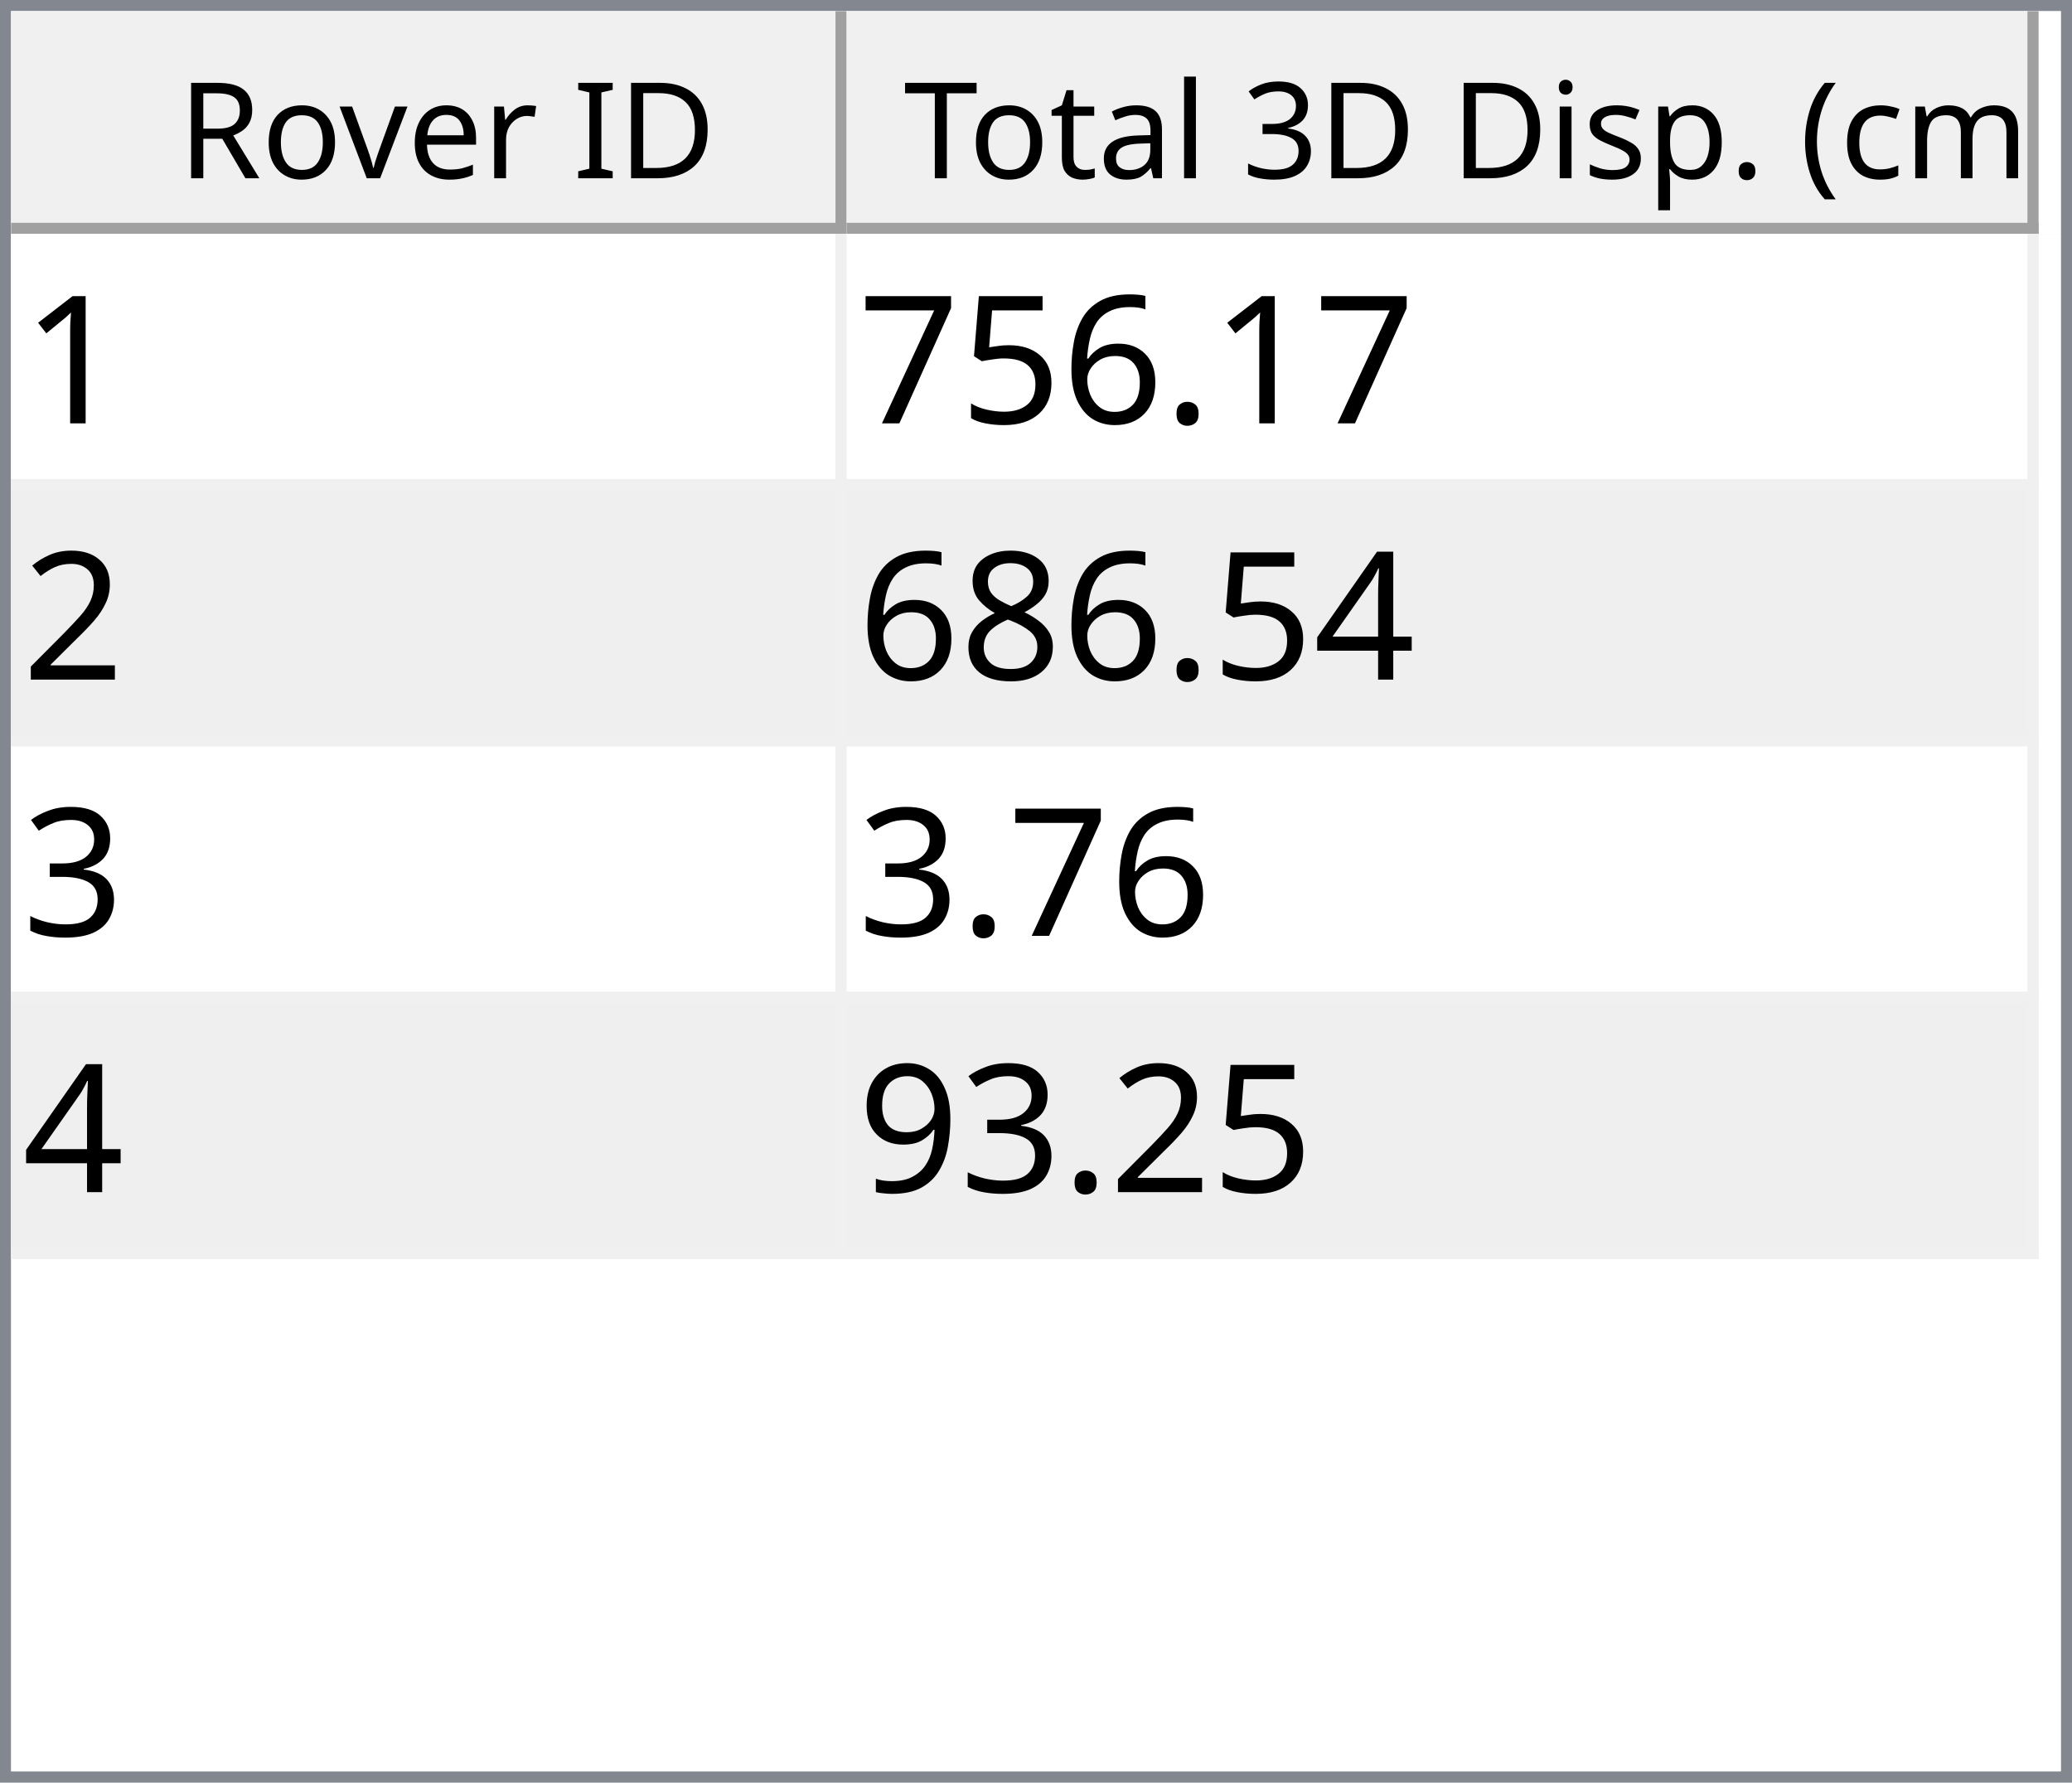
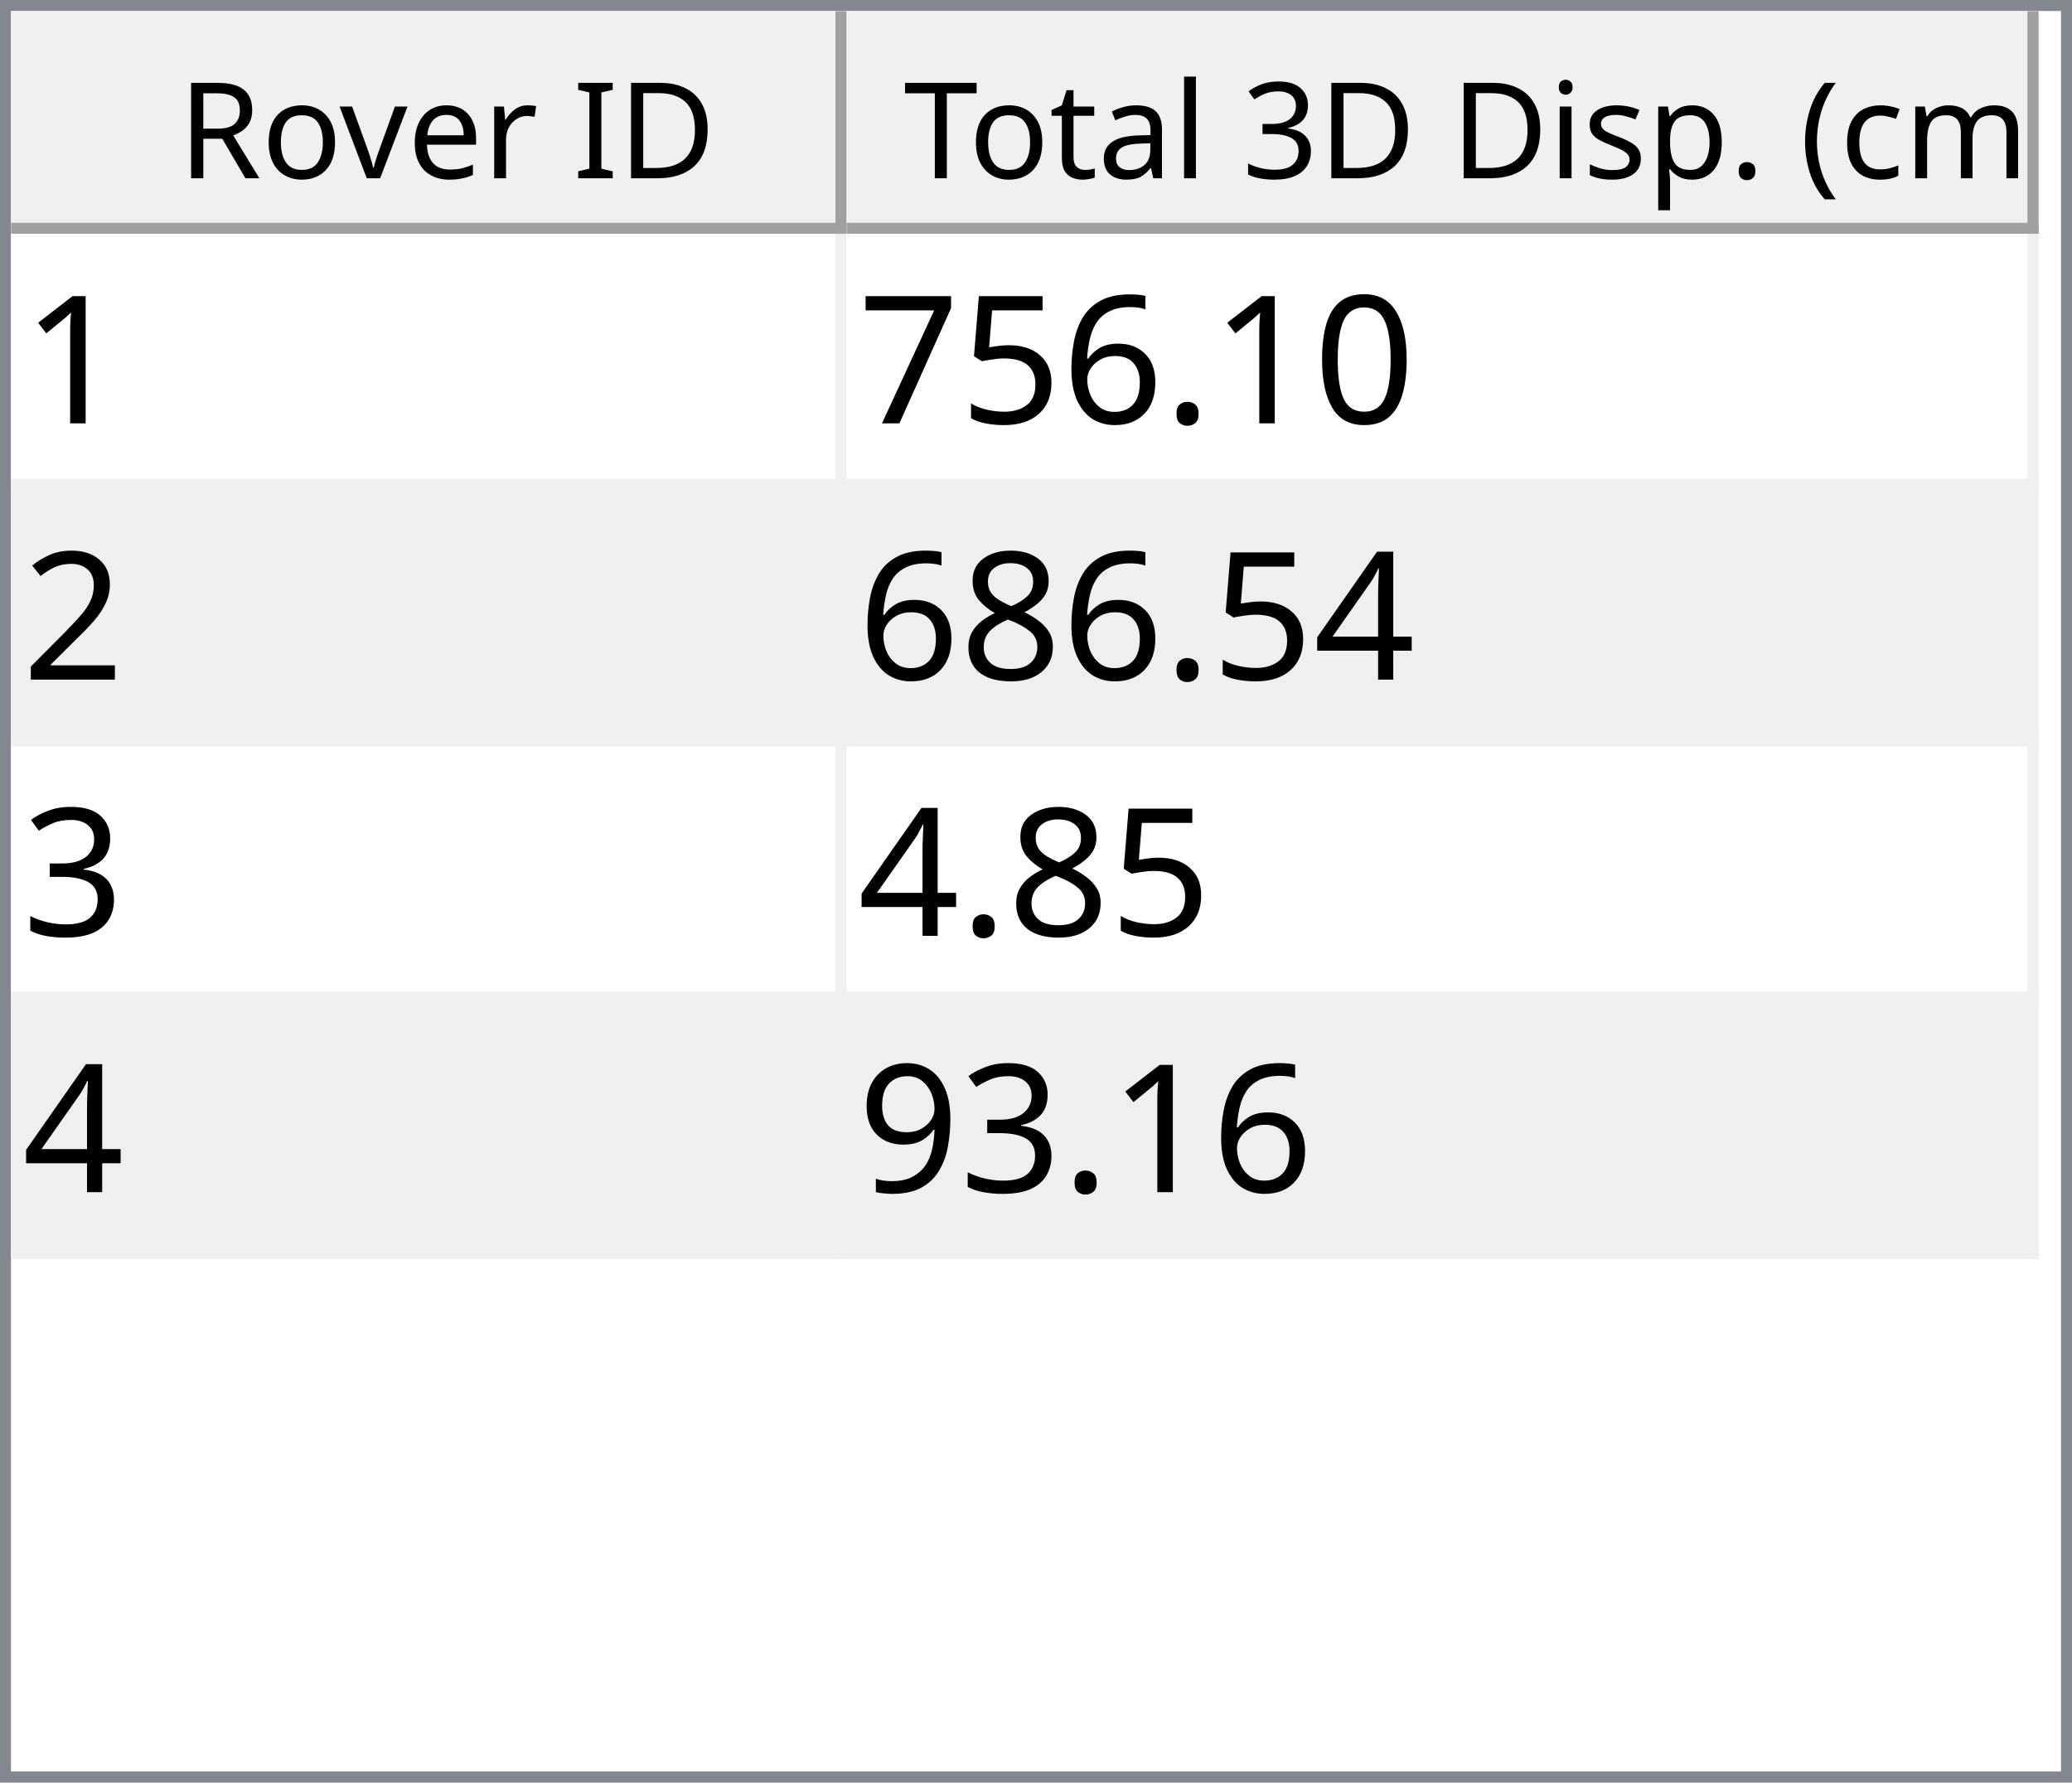
<svg xmlns="http://www.w3.org/2000/svg" style="fill-opacity:1; color-rendering:auto; color-interpolation:auto; text-rendering:auto; stroke:black; stroke-linecap:square; stroke-miterlimit:10; shape-rendering:auto; stroke-opacity:1; fill:black; stroke-dasharray:none; font-weight:normal; stroke-width:1; font-family:'Dialog'; font-style:normal; stroke-linejoin:miter; font-size:12px; stroke-dashoffset:0; image-rendering:auto;" width="186" height="160">
  <defs id="genericDefs" />
  <g>
    <defs id="defs1">
      <clipPath clipPathUnits="userSpaceOnUse" id="clipPath1">
        <path d="M0 0 L186 0 L186 160 L0 160 L0 0 Z" />
      </clipPath>
      <clipPath clipPathUnits="userSpaceOnUse" id="clipPath2">
        <path d="M0 0 L0 160 L186 160 L186 0 Z" />
      </clipPath>
      <clipPath clipPathUnits="userSpaceOnUse" id="clipPath3">
        <path d="M0 0 L0 20 L184 20 L184 0 Z" />
      </clipPath>
      <clipPath clipPathUnits="userSpaceOnUse" id="clipPath4">
        <path d="M0 0 L0 20 L75 20 L75 0 Z" />
      </clipPath>
      <clipPath clipPathUnits="userSpaceOnUse" id="clipPath5">
        <path d="M1 1 L1 19 L74 19 L74 1 Z" />
      </clipPath>
      <clipPath clipPathUnits="userSpaceOnUse" id="clipPath6">
        <path d="M0 0 L0 18 L73 18 L73 0 Z" />
      </clipPath>
      <clipPath clipPathUnits="userSpaceOnUse" id="clipPath7">
        <path d="M-0.5 -0.5 L-0.5 19.5 L74.5 19.5 L74.5 -0.5 Z" />
      </clipPath>
      <clipPath clipPathUnits="userSpaceOnUse" id="clipPath8">
        <path d="M0 0 L0 20 L107 20 L107 0 Z" />
      </clipPath>
      <clipPath clipPathUnits="userSpaceOnUse" id="clipPath9">
        <path d="M1 1 L1 19 L106 19 L106 1 Z" />
      </clipPath>
      <clipPath clipPathUnits="userSpaceOnUse" id="clipPath10">
        <path d="M0 0 L0 18 L105 18 L105 0 Z" />
      </clipPath>
      <clipPath clipPathUnits="userSpaceOnUse" id="clipPath11">
        <path d="M-0.5 -0.5 L-0.5 19.5 L106.5 19.5 L106.5 -0.5 Z" />
      </clipPath>
      <clipPath clipPathUnits="userSpaceOnUse" id="clipPath12">
        <path d="M0 0 L0 138 L184 138 L184 0 Z" />
      </clipPath>
      <clipPath clipPathUnits="userSpaceOnUse" id="clipPath13">
        <path d="M0 0 L0 92 L182 92 L182 0 Z" />
      </clipPath>
      <clipPath clipPathUnits="userSpaceOnUse" id="clipPath14">
        <path d="M-0.5 -0.5 L-0.5 91.5 L181.5 91.5 L181.5 -0.5 Z" />
      </clipPath>
      <clipPath clipPathUnits="userSpaceOnUse" id="clipPath15">
        <path d="M0 0 L0 22 L74 22 L74 0 Z" />
      </clipPath>
      <clipPath clipPathUnits="userSpaceOnUse" id="clipPath16">
        <path d="M0 0 L0 22 L106 22 L106 0 Z" />
      </clipPath>
      <font horiz-adv-x="64.551" id="font1">
        <font-face ascent="107.91" descent="25.098" units-per-em="100" style="font-style:normal; font-family:Segoe UI; font-weight:normal;" />
        <missing-glyph horiz-adv-x="64.551" d="M8.109 0 L8.109 68.266 L56.453 68.266 L56.453 0 L8.109 0 ZM15.328 7.234 L49.219 7.234 L49.219 61.031 L15.328 61.031 L15.328 7.234 Z" />
        <glyph unicode="D" horiz-adv-x="70.117" d="M9.188 0 L9.188 70.016 L28.516 70.016 Q65.531 70.016 65.531 35.891 Q65.531 19.672 55.25 9.836 Q44.969 0 27.734 0 L9.188 0 ZM17.391 62.594 L17.391 7.422 L27.828 7.422 Q41.609 7.422 49.273 14.797 Q56.938 22.172 56.938 35.688 Q56.938 62.594 28.328 62.594 L17.391 62.594 Z" />
        <glyph unicode="I" horiz-adv-x="26.611" d="M17.391 0 L9.188 0 L9.188 70.016 L17.391 70.016 L17.391 0 Z" />
        <glyph unicode=" " horiz-adv-x="27.393" d="" />
        <glyph unicode="r" horiz-adv-x="34.766" d="M34.188 41.891 Q32.078 43.5 28.125 43.5 Q23 43.5 19.555 38.672 Q16.109 33.844 16.109 25.484 L16.109 0 L8.109 0 L8.109 50 L16.109 50 L16.109 39.703 L16.312 39.703 Q18.016 44.969 21.531 47.922 Q25.047 50.875 29.391 50.875 Q32.516 50.875 34.188 50.203 L34.188 41.891 Z" />
        <glyph unicode="e" horiz-adv-x="52.295" d="M48.297 23 L12.984 23 Q13.188 14.656 17.484 10.109 Q21.781 5.562 29.297 5.562 Q37.75 5.562 44.828 11.141 L44.828 3.609 Q38.234 -1.172 27.391 -1.172 Q16.797 -1.172 10.742 5.641 Q4.688 12.453 4.688 24.812 Q4.688 36.469 11.305 43.82 Q17.922 51.172 27.734 51.172 Q37.547 51.172 42.922 44.828 Q48.297 38.484 48.297 27.203 L48.297 23 ZM40.094 29.781 Q40.047 36.719 36.75 40.578 Q33.453 44.438 27.594 44.438 Q21.922 44.438 17.969 40.383 Q14.016 36.328 13.094 29.781 L40.094 29.781 Z" />
        <glyph unicode="v" horiz-adv-x="47.9" d="M47.406 50 L27.484 0 L19.625 0 L0.688 50 L9.469 50 L22.172 13.672 Q23.578 9.672 23.922 6.688 L24.125 6.688 Q24.609 10.453 25.688 13.484 L38.969 50 L47.406 50 Z" />
        <glyph unicode="o" horiz-adv-x="58.594" d="M29 -1.172 Q17.922 -1.172 11.305 5.836 Q4.688 12.844 4.688 24.422 Q4.688 37.016 11.57 44.094 Q18.453 51.172 30.172 51.172 Q41.359 51.172 47.633 44.289 Q53.906 37.406 53.906 25.203 Q53.906 13.234 47.141 6.031 Q40.375 -1.172 29 -1.172 ZM29.594 44.438 Q21.875 44.438 17.383 39.188 Q12.891 33.938 12.891 24.703 Q12.891 15.828 17.43 10.695 Q21.969 5.562 29.594 5.562 Q37.359 5.562 41.531 10.594 Q45.703 15.625 45.703 24.906 Q45.703 34.281 41.531 39.359 Q37.359 44.438 29.594 44.438 Z" />
        <glyph unicode="R" horiz-adv-x="59.814" d="M59.375 0 L49.609 0 L37.891 19.625 Q36.281 22.359 34.766 24.289 Q33.25 26.219 31.664 27.438 Q30.078 28.656 28.25 29.219 Q26.422 29.781 24.125 29.781 L17.391 29.781 L17.391 0 L9.188 0 L9.188 70.016 L30.078 70.016 Q34.672 70.016 38.555 68.867 Q42.438 67.719 45.289 65.375 Q48.141 63.031 49.758 59.547 Q51.375 56.062 51.375 51.375 Q51.375 47.703 50.273 44.656 Q49.172 41.609 47.148 39.211 Q45.125 36.812 42.266 35.133 Q39.406 33.453 35.844 32.516 L35.844 32.328 Q37.594 31.547 38.891 30.547 Q40.188 29.547 41.359 28.18 Q42.531 26.812 43.68 25.078 Q44.828 23.344 46.234 21.047 L59.375 0 ZM17.391 62.594 L17.391 37.203 L28.516 37.203 Q31.594 37.203 34.203 38.133 Q36.812 39.062 38.719 40.797 Q40.625 42.531 41.703 45.047 Q42.781 47.562 42.781 50.688 Q42.781 56.297 39.141 59.445 Q35.5 62.594 28.609 62.594 L17.391 62.594 Z" />
        <glyph unicode=")" horiz-adv-x="30.176" d="M8.297 -15.922 L1.172 -15.922 Q16.406 2.344 16.406 26.812 Q16.406 51.469 1.078 70.016 L8.297 70.016 Q23.531 52.156 23.531 26.703 Q23.531 1.375 8.297 -15.922 Z" />
        <glyph unicode="m" horiz-adv-x="86.133" d="M79.109 0 L71.094 0 L71.094 28.719 Q71.094 37.016 68.531 40.727 Q65.969 44.438 59.906 44.438 Q54.781 44.438 51.195 39.75 Q47.609 35.062 47.609 28.516 L47.609 0 L39.594 0 L39.594 29.688 Q39.594 44.438 28.219 44.438 Q22.953 44.438 19.531 40.016 Q16.109 35.594 16.109 28.516 L16.109 0 L8.109 0 L8.109 50 L16.109 50 L16.109 42.094 L16.312 42.094 Q21.625 51.172 31.844 51.172 Q36.969 51.172 40.773 48.312 Q44.578 45.453 46 40.828 Q51.562 51.172 62.594 51.172 Q79.109 51.172 79.109 30.812 L79.109 0 Z" />
        <glyph unicode="c" horiz-adv-x="46.191" d="M42.188 2.297 Q36.422 -1.172 28.516 -1.172 Q17.828 -1.172 11.258 5.789 Q4.688 12.75 4.688 23.828 Q4.688 36.188 11.766 43.68 Q18.844 51.172 30.672 51.172 Q37.25 51.172 42.281 48.734 L42.281 40.531 Q36.719 44.438 30.375 44.438 Q22.703 44.438 17.797 38.945 Q12.891 33.453 12.891 24.516 Q12.891 15.719 17.508 10.641 Q22.125 5.562 29.891 5.562 Q36.422 5.562 42.188 9.906 L42.188 2.297 Z" />
        <glyph unicode="(" horiz-adv-x="30.176" d="M29.109 -15.922 L21.969 -15.922 Q6.844 1.375 6.844 26.703 Q6.844 52.156 21.969 70.016 L29.203 70.016 Q13.875 51.469 13.875 26.812 Q13.875 2.344 29.109 -15.922 Z" />
        <glyph unicode="." horiz-adv-x="21.68" d="M10.891 -1.078 Q8.641 -1.078 7.055 0.539 Q5.469 2.156 5.469 4.391 Q5.469 6.641 7.055 8.273 Q8.641 9.906 10.891 9.906 Q13.188 9.906 14.797 8.273 Q16.406 6.641 16.406 4.391 Q16.406 2.156 14.797 0.539 Q13.188 -1.078 10.891 -1.078 Z" />
        <glyph unicode="p" horiz-adv-x="58.789" d="M16.312 7.234 L16.109 7.234 L16.109 -23 L8.109 -23 L8.109 50 L16.109 50 L16.109 41.219 L16.312 41.219 Q22.219 51.172 33.594 51.172 Q43.266 51.172 48.688 44.461 Q54.109 37.75 54.109 26.469 Q54.109 13.922 48 6.375 Q41.891 -1.172 31.297 -1.172 Q21.578 -1.172 16.312 7.234 ZM16.109 27.391 L16.109 20.406 Q16.109 14.203 20.141 9.883 Q24.172 5.562 30.375 5.562 Q37.641 5.562 41.773 11.133 Q45.906 16.703 45.906 26.609 Q45.906 34.969 42.047 39.703 Q38.188 44.438 31.594 44.438 Q24.609 44.438 20.359 39.578 Q16.109 34.719 16.109 27.391 Z" />
        <glyph unicode="s" horiz-adv-x="42.432" d="M5.078 1.812 L5.078 10.406 Q11.625 5.562 19.484 5.562 Q30.031 5.562 30.031 12.594 Q30.031 14.594 29.125 15.992 Q28.219 17.391 26.68 18.461 Q25.141 19.531 23.07 20.383 Q21 21.234 18.609 22.172 Q15.281 23.484 12.766 24.828 Q10.25 26.172 8.57 27.859 Q6.891 29.547 6.031 31.695 Q5.172 33.844 5.172 36.719 Q5.172 40.234 6.789 42.945 Q8.406 45.656 11.086 47.484 Q13.766 49.312 17.211 50.242 Q20.656 51.172 24.312 51.172 Q30.812 51.172 35.938 48.922 L35.938 40.828 Q30.422 44.438 23.25 44.438 Q21 44.438 19.195 43.922 Q17.391 43.406 16.094 42.477 Q14.797 41.547 14.086 40.258 Q13.375 38.969 13.375 37.406 Q13.375 35.453 14.086 34.133 Q14.797 32.812 16.164 31.789 Q17.531 30.766 19.484 29.938 Q21.438 29.109 23.922 28.125 Q27.25 26.859 29.883 25.516 Q32.516 24.172 34.375 22.484 Q36.234 20.797 37.234 18.602 Q38.234 16.406 38.234 13.375 Q38.234 9.672 36.602 6.938 Q34.969 4.203 32.234 2.398 Q29.5 0.594 25.93 -0.289 Q22.359 -1.172 18.453 -1.172 Q10.75 -1.172 5.078 1.812 Z" />
        <glyph unicode="i" horiz-adv-x="24.219" d="M12.203 62.703 Q10.062 62.703 8.547 64.164 Q7.031 65.625 7.031 67.875 Q7.031 70.125 8.547 71.609 Q10.062 73.094 12.203 73.094 Q14.406 73.094 15.945 71.609 Q17.484 70.125 17.484 67.875 Q17.484 65.719 15.945 64.211 Q14.406 62.703 12.203 62.703 ZM16.109 0 L8.109 0 L8.109 50 L16.109 50 L16.109 0 Z" />
        <glyph unicode="3" horiz-adv-x="53.906" d="M46.531 19.828 Q46.531 15.094 44.75 11.211 Q42.969 7.328 39.719 4.57 Q36.469 1.812 31.93 0.297 Q27.391 -1.219 21.922 -1.219 Q11.922 -1.219 6 2.594 L6 11.188 Q13.094 5.609 22.219 5.609 Q25.875 5.609 28.828 6.539 Q31.781 7.469 33.906 9.227 Q36.031 10.984 37.18 13.477 Q38.328 15.969 38.328 19.094 Q38.328 32.812 18.797 32.812 L12.984 32.812 L12.984 39.594 L18.5 39.594 Q35.797 39.594 35.797 52.484 Q35.797 64.406 22.609 64.406 Q15.188 64.406 8.688 59.422 L8.688 67.188 Q15.375 71.188 24.609 71.188 Q29 71.188 32.57 69.969 Q36.141 68.75 38.68 66.555 Q41.219 64.359 42.609 61.281 Q44 58.203 44 54.5 Q44 40.672 30.031 36.719 L30.031 36.531 Q33.594 36.141 36.625 34.797 Q39.656 33.453 41.852 31.305 Q44.047 29.156 45.289 26.25 Q46.531 23.344 46.531 19.828 Z" />
        <glyph unicode="l" horiz-adv-x="24.219" d="M16.109 0 L8.109 0 L8.109 74.031 L16.109 74.031 L16.109 0 Z" />
        <glyph unicode="a" horiz-adv-x="50.879" d="M43.891 0 L35.891 0 L35.891 7.812 L35.688 7.812 Q30.469 -1.172 20.312 -1.172 Q12.844 -1.172 8.617 2.781 Q4.391 6.734 4.391 13.281 Q4.391 27.297 20.906 29.594 L35.891 31.688 Q35.891 44.438 25.594 44.438 Q16.547 44.438 9.281 38.281 L9.281 46.484 Q16.656 51.172 26.266 51.172 Q43.891 51.172 43.891 32.516 L43.891 0 ZM35.891 25.297 L23.828 23.641 Q18.266 22.859 15.43 20.875 Q12.594 18.891 12.594 13.875 Q12.594 10.203 15.211 7.883 Q17.828 5.562 22.172 5.562 Q28.125 5.562 32.008 9.742 Q35.891 13.922 35.891 20.312 L35.891 25.297 Z" />
        <glyph unicode="t" horiz-adv-x="33.887" d="M31.297 0.484 Q28.469 -1.078 23.828 -1.078 Q10.688 -1.078 10.688 13.578 L10.688 43.172 L2.094 43.172 L2.094 50 L10.688 50 L10.688 62.203 L18.703 64.797 L18.703 50 L31.297 50 L31.297 43.172 L18.703 43.172 L18.703 14.984 Q18.703 9.969 20.414 7.82 Q22.125 5.672 26.078 5.672 Q29.109 5.672 31.297 7.328 L31.297 0.484 Z" />
        <glyph unicode="T" horiz-adv-x="52.393" d="M50.594 62.594 L30.375 62.594 L30.375 0 L22.172 0 L22.172 62.594 L2 62.594 L2 70.016 L50.594 70.016 L50.594 62.594 Z" />
      </font>
      <font horiz-adv-x="75.0" id="font2">
        <font-face ascent="100.537" descent="21.973" units-per-em="100" style="font-style:normal; font-family:sans-serif; font-weight:normal;" />
        <missing-glyph horiz-adv-x="75.0" d="M12.5 0 L12.5 62.5 L62.5 62.5 L62.5 0 L12.5 0 ZM14.062 1.562 L60.938 1.562 L60.938 60.938 L14.062 60.938 L14.062 1.562 Z" />
        <glyph unicode="1" horiz-adv-x="55.615" d="M37.25 0 L28.469 0 L28.469 56 Q25.297 52.984 20.141 49.953 Q14.984 46.922 10.891 45.406 L10.891 53.906 Q18.266 57.375 23.781 62.305 Q29.297 67.234 31.594 71.875 L37.25 71.875 L37.25 0 Z" />
+         <glyph unicode="0" horiz-adv-x="55.615" d="M4.156 35.297 Q4.156 48 6.766 55.742 Q9.375 63.484 14.523 67.68 Q19.672 71.875 27.484 71.875 Q33.25 71.875 37.594 69.555 Q41.938 67.234 44.773 62.867 Q47.609 58.5 49.219 52.227 Q50.828 45.953 50.828 35.297 Q50.828 22.703 48.242 14.969 Q45.656 7.234 40.508 3.008 Q35.359 -1.219 27.484 -1.219 Q17.141 -1.219 11.234 6.203 Q4.156 15.141 4.156 35.297 ZM13.188 35.297 Q13.188 17.672 17.312 11.836 Q21.438 6 27.484 6 Q33.547 6 37.672 11.859 Q41.797 17.719 41.797 35.297 Q41.797 52.984 37.672 58.789 Q33.547 64.594 27.391 64.594 Q21.344 64.594 17.719 59.469 Q13.188 52.938 13.188 35.297 Z" />
        <glyph unicode="." horiz-adv-x="27.783" d="M9.078 0 L9.078 10.016 L19.094 10.016 L19.094 0 L9.078 0 Z" />
        <glyph unicode="6" horiz-adv-x="55.615" d="M49.75 54.047 L41.016 53.375 Q39.844 58.547 37.703 60.891 Q34.125 64.656 28.906 64.656 Q24.703 64.656 21.531 62.312 Q17.391 59.281 14.992 53.469 Q12.594 47.656 12.5 36.922 Q15.672 41.75 20.266 44.094 Q24.859 46.438 29.891 46.438 Q38.672 46.438 44.852 39.969 Q51.031 33.5 51.031 23.25 Q51.031 16.5 48.125 10.719 Q45.219 4.938 40.141 1.859 Q35.062 -1.219 28.609 -1.219 Q17.625 -1.219 10.695 6.859 Q3.766 14.938 3.766 33.5 Q3.766 54.25 11.422 63.672 Q18.109 71.875 29.438 71.875 Q37.891 71.875 43.289 67.141 Q48.688 62.406 49.75 54.047 ZM13.875 23.188 Q13.875 18.656 15.797 14.508 Q17.719 10.359 21.188 8.18 Q24.656 6 28.469 6 Q34.031 6 38.039 10.492 Q42.047 14.984 42.047 22.703 Q42.047 30.125 38.086 34.398 Q34.125 38.672 28.125 38.672 Q22.172 38.672 18.023 34.398 Q13.875 30.125 13.875 23.188 Z" />
        <glyph unicode="5" horiz-adv-x="55.615" d="M4.156 18.75 L13.375 19.531 Q14.406 12.797 18.141 9.398 Q21.875 6 27.156 6 Q33.5 6 37.891 10.789 Q42.281 15.578 42.281 23.484 Q42.281 31 38.062 35.352 Q33.844 39.703 27 39.703 Q22.75 39.703 19.336 37.773 Q15.922 35.844 13.969 32.766 L5.719 33.844 L12.641 70.609 L48.25 70.609 L48.25 62.203 L19.672 62.203 L15.828 42.969 Q22.266 47.469 29.344 47.469 Q38.719 47.469 45.164 40.969 Q51.609 34.469 51.609 24.266 Q51.609 14.547 45.953 7.469 Q39.062 -1.219 27.156 -1.219 Q17.391 -1.219 11.211 4.25 Q5.031 9.719 4.156 18.75 Z" />
        <glyph unicode="7" horiz-adv-x="55.615" d="M4.734 62.203 L4.734 70.656 L51.078 70.656 L51.078 63.812 Q44.234 56.547 37.523 44.484 Q30.812 32.422 27.156 19.672 Q24.516 10.688 23.781 0 L14.75 0 Q14.891 8.453 18.062 20.414 Q21.234 32.375 27.172 43.484 Q33.109 54.594 39.797 62.203 L4.734 62.203 Z" />
        <glyph unicode="2" horiz-adv-x="55.615" d="M50.344 8.453 L50.344 0 L3.031 0 Q2.938 3.172 4.047 6.109 Q5.859 10.938 9.836 15.625 Q13.812 20.312 21.344 26.469 Q33.016 36.031 37.117 41.625 Q41.219 47.219 41.219 52.203 Q41.219 57.422 37.477 61.008 Q33.734 64.594 27.734 64.594 Q21.391 64.594 17.578 60.789 Q13.766 56.984 13.719 50.25 L4.688 51.172 Q5.609 61.281 11.664 66.578 Q17.719 71.875 27.938 71.875 Q38.234 71.875 44.242 66.164 Q50.25 60.453 50.25 52 Q50.25 47.703 48.492 43.555 Q46.734 39.406 42.656 34.812 Q38.578 30.219 29.109 22.219 Q21.188 15.578 18.945 13.211 Q16.703 10.844 15.234 8.453 L50.344 8.453 Z" />
        <glyph unicode="4" horiz-adv-x="55.615" d="M32.328 0 L32.328 17.141 L1.266 17.141 L1.266 25.203 L33.938 71.578 L41.109 71.578 L41.109 25.203 L50.781 25.203 L50.781 17.141 L41.109 17.141 L41.109 0 L32.328 0 ZM32.328 25.203 L32.328 57.469 L9.906 25.203 L32.328 25.203 Z" />
        <glyph unicode="8" horiz-adv-x="55.615" d="M17.672 38.812 Q12.203 40.828 9.57 44.539 Q6.938 48.25 6.938 53.422 Q6.938 61.234 12.555 66.555 Q18.172 71.875 27.484 71.875 Q36.859 71.875 42.578 66.43 Q48.297 60.984 48.297 53.172 Q48.297 48.188 45.68 44.508 Q43.062 40.828 37.75 38.812 Q44.344 36.672 47.781 31.883 Q51.219 27.094 51.219 20.453 Q51.219 11.281 44.727 5.031 Q38.234 -1.219 27.641 -1.219 Q17.047 -1.219 10.547 5.055 Q4.047 11.328 4.047 20.703 Q4.047 27.688 7.594 32.398 Q11.141 37.109 17.672 38.812 ZM15.922 53.719 Q15.922 48.641 19.195 45.414 Q22.469 42.188 27.688 42.188 Q32.766 42.188 36.016 45.383 Q39.266 48.578 39.266 53.219 Q39.266 58.062 35.914 61.359 Q32.562 64.656 27.594 64.656 Q22.562 64.656 19.242 61.43 Q15.922 58.203 15.922 53.719 ZM13.094 20.656 Q13.094 16.891 14.875 13.375 Q16.656 9.859 20.172 7.93 Q23.688 6 27.734 6 Q34.031 6 38.133 10.055 Q42.234 14.109 42.234 20.359 Q42.234 26.703 38.016 30.859 Q33.797 35.016 27.438 35.016 Q21.234 35.016 17.164 30.914 Q13.094 26.812 13.094 20.656 Z" />
        <glyph unicode="3" horiz-adv-x="55.615" d="M4.203 18.891 L12.984 20.062 Q14.5 12.594 18.141 9.297 Q21.781 6 27 6 Q33.203 6 37.477 10.297 Q41.75 14.594 41.75 20.953 Q41.75 27 37.797 30.93 Q33.844 34.859 27.734 34.859 Q25.25 34.859 21.531 33.891 L22.516 41.609 Q23.391 41.5 23.922 41.5 Q29.547 41.5 34.039 44.43 Q38.531 47.359 38.531 53.469 Q38.531 58.297 35.258 61.477 Q31.984 64.656 26.812 64.656 Q21.688 64.656 18.266 61.43 Q14.844 58.203 13.875 51.766 L5.078 53.328 Q6.688 62.156 12.398 67.016 Q18.109 71.875 26.609 71.875 Q32.469 71.875 37.398 69.359 Q42.328 66.844 44.945 62.5 Q47.562 58.156 47.562 53.266 Q47.562 48.641 45.07 44.828 Q42.578 41.016 37.703 38.766 Q44.047 37.312 47.562 32.695 Q51.078 28.078 51.078 21.141 Q51.078 11.766 44.242 5.25 Q37.406 -1.266 26.953 -1.266 Q17.531 -1.266 11.305 4.352 Q5.078 9.969 4.203 18.891 Z" />
        <glyph unicode="9" horiz-adv-x="55.615" d="M5.469 16.547 L13.922 17.328 Q14.984 11.375 18.016 8.688 Q21.047 6 25.781 6 Q29.828 6 32.883 7.859 Q35.938 9.719 37.891 12.82 Q39.844 15.922 41.164 21.195 Q42.484 26.469 42.484 31.938 Q42.484 32.516 42.438 33.688 Q39.797 29.5 35.234 26.883 Q30.672 24.266 25.344 24.266 Q16.453 24.266 10.305 30.711 Q4.156 37.156 4.156 47.703 Q4.156 58.594 10.578 65.234 Q17 71.875 26.656 71.875 Q33.641 71.875 39.43 68.117 Q45.219 64.359 48.219 57.398 Q51.219 50.438 51.219 37.25 Q51.219 23.531 48.242 15.406 Q45.266 7.281 39.383 3.031 Q33.5 -1.219 25.594 -1.219 Q17.188 -1.219 11.867 3.445 Q6.547 8.109 5.469 16.547 ZM41.453 48.141 Q41.453 55.719 37.43 60.156 Q33.406 64.594 27.734 64.594 Q21.875 64.594 17.531 59.812 Q13.188 55.031 13.188 47.406 Q13.188 40.578 17.312 36.305 Q21.438 32.031 27.484 32.031 Q33.594 32.031 37.523 36.305 Q41.453 40.578 41.453 48.141 Z" />
      </font>
    </defs>
    <g style="fill:white; stroke:white;">
      <rect x="0" y="0" width="186" style="clip-path:url(#clipPath1); stroke:none;" height="160" />
    </g>
    <g style="fill:white; text-rendering:optimizeSpeed; color-rendering:optimizeSpeed; image-rendering:optimizeSpeed; shape-rendering:crispEdges; stroke:white; color-interpolation:sRGB;">
      <rect x="0" width="186" height="160" y="0" style="stroke:none;" />
      <path style="stroke:none;" d="M0 160 L186 160 L186 0 L0 0 Z" />
    </g>
    <g style="fill:rgb(240,240,240); font-family:'Segoe UI'; stroke:rgb(240,240,240);">
      <rect x="0" y="0" width="186" style="clip-path:url(#clipPath2); stroke:none;" height="160" />
    </g>
    <g style="fill:rgb(130,135,144); font-family:'Segoe UI'; stroke:rgb(130,135,144);">
      <path d="M0 0 L186 0 L186 160 L0 160 L0 0 ZM1 1 L185 1 L185 159 L1 159 L1 1 Z" style="fill-rule:evenodd; clip-path:url(#clipPath2); stroke:none;" />
    </g>
    <g style="fill:white; font-family:'Segoe UI'; stroke:white;" transform="translate(1,1)">
      <rect x="0" y="0" width="184" style="clip-path:url(#clipPath3); stroke:none;" height="20" />
    </g>
    <g style="fill:rgb(240,240,240); font-family:'Segoe UI'; stroke:rgb(240,240,240);" transform="translate(1,1)">
      <rect x="0" y="0" width="75" style="clip-path:url(#clipPath4); stroke:none;" height="20" />
    </g>
    <g style="font-family:'Segoe UI';" transform="translate(2,2)">
      <text x="14" xml:space="preserve" y="14" style="clip-path:url(#clipPath6); stroke:none;">Rover ID</text>
    </g>
    <g style="fill:rgb(160,160,160); font-family:'Segoe UI'; stroke:rgb(160,160,160); stroke-linejoin:bevel;" transform="translate(1.5,1.5)">
      <line x1="74" x2="74" y1="0" style="fill:none; clip-path:url(#clipPath7);" y2="19" />
    </g>
    <g style="fill:rgb(160,160,160); font-family:'Segoe UI'; stroke:rgb(160,160,160); stroke-linejoin:bevel;" transform="matrix(1,0,0,1,1,1) translate(0.5,0.5)">
      <line x1="0" x2="74" y1="19" style="fill:none; clip-path:url(#clipPath7);" y2="19" />
    </g>
    <g style="fill:rgb(240,240,240); font-family:'Segoe UI'; stroke:rgb(240,240,240);" transform="translate(76,1)">
      <rect x="0" y="0" width="107" style="clip-path:url(#clipPath8); stroke:none;" height="20" />
    </g>
    <g style="font-family:'Segoe UI';" transform="translate(77,2)">
      <text x="1" xml:space="preserve" y="14" style="clip-path:url(#clipPath10); stroke:none;"> Total 3D Disp. (cm)</text>
    </g>
    <g style="fill:rgb(160,160,160); font-family:'Segoe UI'; stroke:rgb(160,160,160); stroke-linejoin:bevel;" transform="translate(76.5,1.5)">
      <line x1="106" x2="106" y1="0" style="fill:none; clip-path:url(#clipPath11);" y2="19" />
    </g>
    <g style="fill:rgb(160,160,160); font-family:'Segoe UI'; stroke:rgb(160,160,160); stroke-linejoin:bevel;" transform="matrix(1,0,0,1,76,1) translate(0.5,0.5)">
      <line x1="0" x2="106" y1="19" style="fill:none; clip-path:url(#clipPath11);" y2="19" />
    </g>
    <g style="fill:white; font-family:'Segoe UI'; stroke:white;" transform="translate(1,21)">
      <rect x="0" y="0" width="184" style="clip-path:url(#clipPath12); stroke:none;" height="138" />
    </g>
    <g style="fill:rgb(240,240,240); font-size:16px; font-family:sans-serif; stroke:rgb(240,240,240);" transform="translate(1,21)">
      <rect x="0" y="0" width="182" style="clip-path:url(#clipPath13); stroke:none;" height="92" />
      <line transform="translate(0.5,0.5)" x1="0" x2="181" y1="22" style="clip-path:url(#clipPath14); fill:none; stroke-linejoin:bevel;" y2="22" />
    </g>
    <g transform="matrix(1,0,0,1,1,21) translate(0.5,0.5)" style="fill:rgb(240,240,240); font-size:16px; font-family:sans-serif; stroke:rgb(240,240,240); stroke-linejoin:bevel;">
      <line x1="0" x2="181" y1="45" style="fill:none; clip-path:url(#clipPath14);" y2="45" />
    </g>
    <g transform="matrix(1,0,0,1,1,21) translate(0.5,0.5)" style="fill:rgb(240,240,240); font-size:16px; font-family:sans-serif; stroke:rgb(240,240,240); stroke-linejoin:bevel;">
      <line x1="0" x2="181" y1="68" style="fill:none; clip-path:url(#clipPath14);" y2="68" />
    </g>
    <g transform="matrix(1,0,0,1,1,21) translate(0.5,0.5)" style="fill:rgb(240,240,240); font-size:16px; font-family:sans-serif; stroke:rgb(240,240,240); stroke-linejoin:bevel;">
      <line x1="0" x2="181" y1="91" style="fill:none; clip-path:url(#clipPath14);" y2="91" />
    </g>
    <g transform="matrix(1,0,0,1,1,21) translate(0.5,0.5)" style="fill:rgb(240,240,240); font-size:16px; font-family:sans-serif; stroke:rgb(240,240,240); stroke-linejoin:bevel;">
      <line x1="74" x2="74" y1="0" style="fill:none; clip-path:url(#clipPath14);" y2="91" />
    </g>
    <g transform="matrix(1,0,0,1,1,21) translate(0.5,0.5)" style="fill:rgb(240,240,240); font-size:16px; font-family:sans-serif; stroke:rgb(240,240,240); stroke-linejoin:bevel;">
      <line x1="181" x2="181" y1="0" style="fill:none; clip-path:url(#clipPath14);" y2="91" />
    </g>
    <g style="fill:white; font-size:16px; font-family:sans-serif; stroke:white;" transform="matrix(1,0,0,1,1,21)">
      <rect x="0" y="0" width="74" style="clip-path:url(#clipPath15); stroke:none;" height="22" />
      <text x="1" y="17" style="fill:black; clip-path:url(#clipPath15); stroke:none;" xml:space="preserve">1</text>
    </g>
    <g style="fill:white; font-size:16px; font-family:sans-serif; stroke:white;" transform="matrix(1,0,0,1,1,21) translate(75,0)">
      <rect x="0" y="0" width="106" style="clip-path:url(#clipPath16); stroke:none;" height="22" />
-       <text x="1" y="17" style="fill:black; clip-path:url(#clipPath16); stroke:none;" xml:space="preserve">756.17</text>
+       <text x="1" y="17" style="fill:black; clip-path:url(#clipPath16); stroke:none;" xml:space="preserve">756.10</text>
    </g>
    <g style="fill:rgb(239,239,239); font-size:16px; font-family:sans-serif; stroke:rgb(239,239,239);" transform="matrix(1,0,0,1,1,21) translate(0,23)">
      <rect x="0" y="0" width="74" style="clip-path:url(#clipPath15); stroke:none;" height="22" />
      <text x="1" y="17" style="fill:black; clip-path:url(#clipPath15); stroke:none;" xml:space="preserve">2</text>
    </g>
    <g style="fill:rgb(239,239,239); font-size:16px; font-family:sans-serif; stroke:rgb(239,239,239);" transform="matrix(1,0,0,1,1,21) translate(75,23)">
      <rect x="0" y="0" width="106" style="clip-path:url(#clipPath16); stroke:none;" height="22" />
      <text x="1" y="17" style="fill:black; clip-path:url(#clipPath16); stroke:none;" xml:space="preserve">686.54</text>
    </g>
    <g style="fill:white; font-size:16px; font-family:sans-serif; stroke:white;" transform="matrix(1,0,0,1,1,21) translate(0,46)">
      <rect x="0" y="0" width="74" style="clip-path:url(#clipPath15); stroke:none;" height="22" />
      <text x="1" y="17" style="fill:black; clip-path:url(#clipPath15); stroke:none;" xml:space="preserve">3</text>
    </g>
    <g style="fill:white; font-size:16px; font-family:sans-serif; stroke:white;" transform="matrix(1,0,0,1,1,21) translate(75,46)">
      <rect x="0" y="0" width="106" style="clip-path:url(#clipPath16); stroke:none;" height="22" />
-       <text x="1" y="17" style="fill:black; clip-path:url(#clipPath16); stroke:none;" xml:space="preserve">3.76</text>
+       <text x="1" y="17" style="fill:black; clip-path:url(#clipPath16); stroke:none;" xml:space="preserve">4.85</text>
    </g>
    <g style="fill:rgb(239,239,239); font-size:16px; font-family:sans-serif; stroke:rgb(239,239,239);" transform="matrix(1,0,0,1,1,21) translate(0,69)">
      <rect x="0" y="0" width="74" style="clip-path:url(#clipPath15); stroke:none;" height="22" />
      <text x="1" y="17" style="fill:black; clip-path:url(#clipPath15); stroke:none;" xml:space="preserve">4</text>
    </g>
    <g style="fill:rgb(239,239,239); font-size:16px; font-family:sans-serif; stroke:rgb(239,239,239);" transform="matrix(1,0,0,1,1,21) translate(75,69)">
      <rect x="0" y="0" width="106" style="clip-path:url(#clipPath16); stroke:none;" height="22" />
-       <text x="1" y="17" style="fill:black; clip-path:url(#clipPath16); stroke:none;" xml:space="preserve">93.25</text>
+       <text x="1" y="17" style="fill:black; clip-path:url(#clipPath16); stroke:none;" xml:space="preserve">93.16</text>
    </g>
  </g>
</svg>
